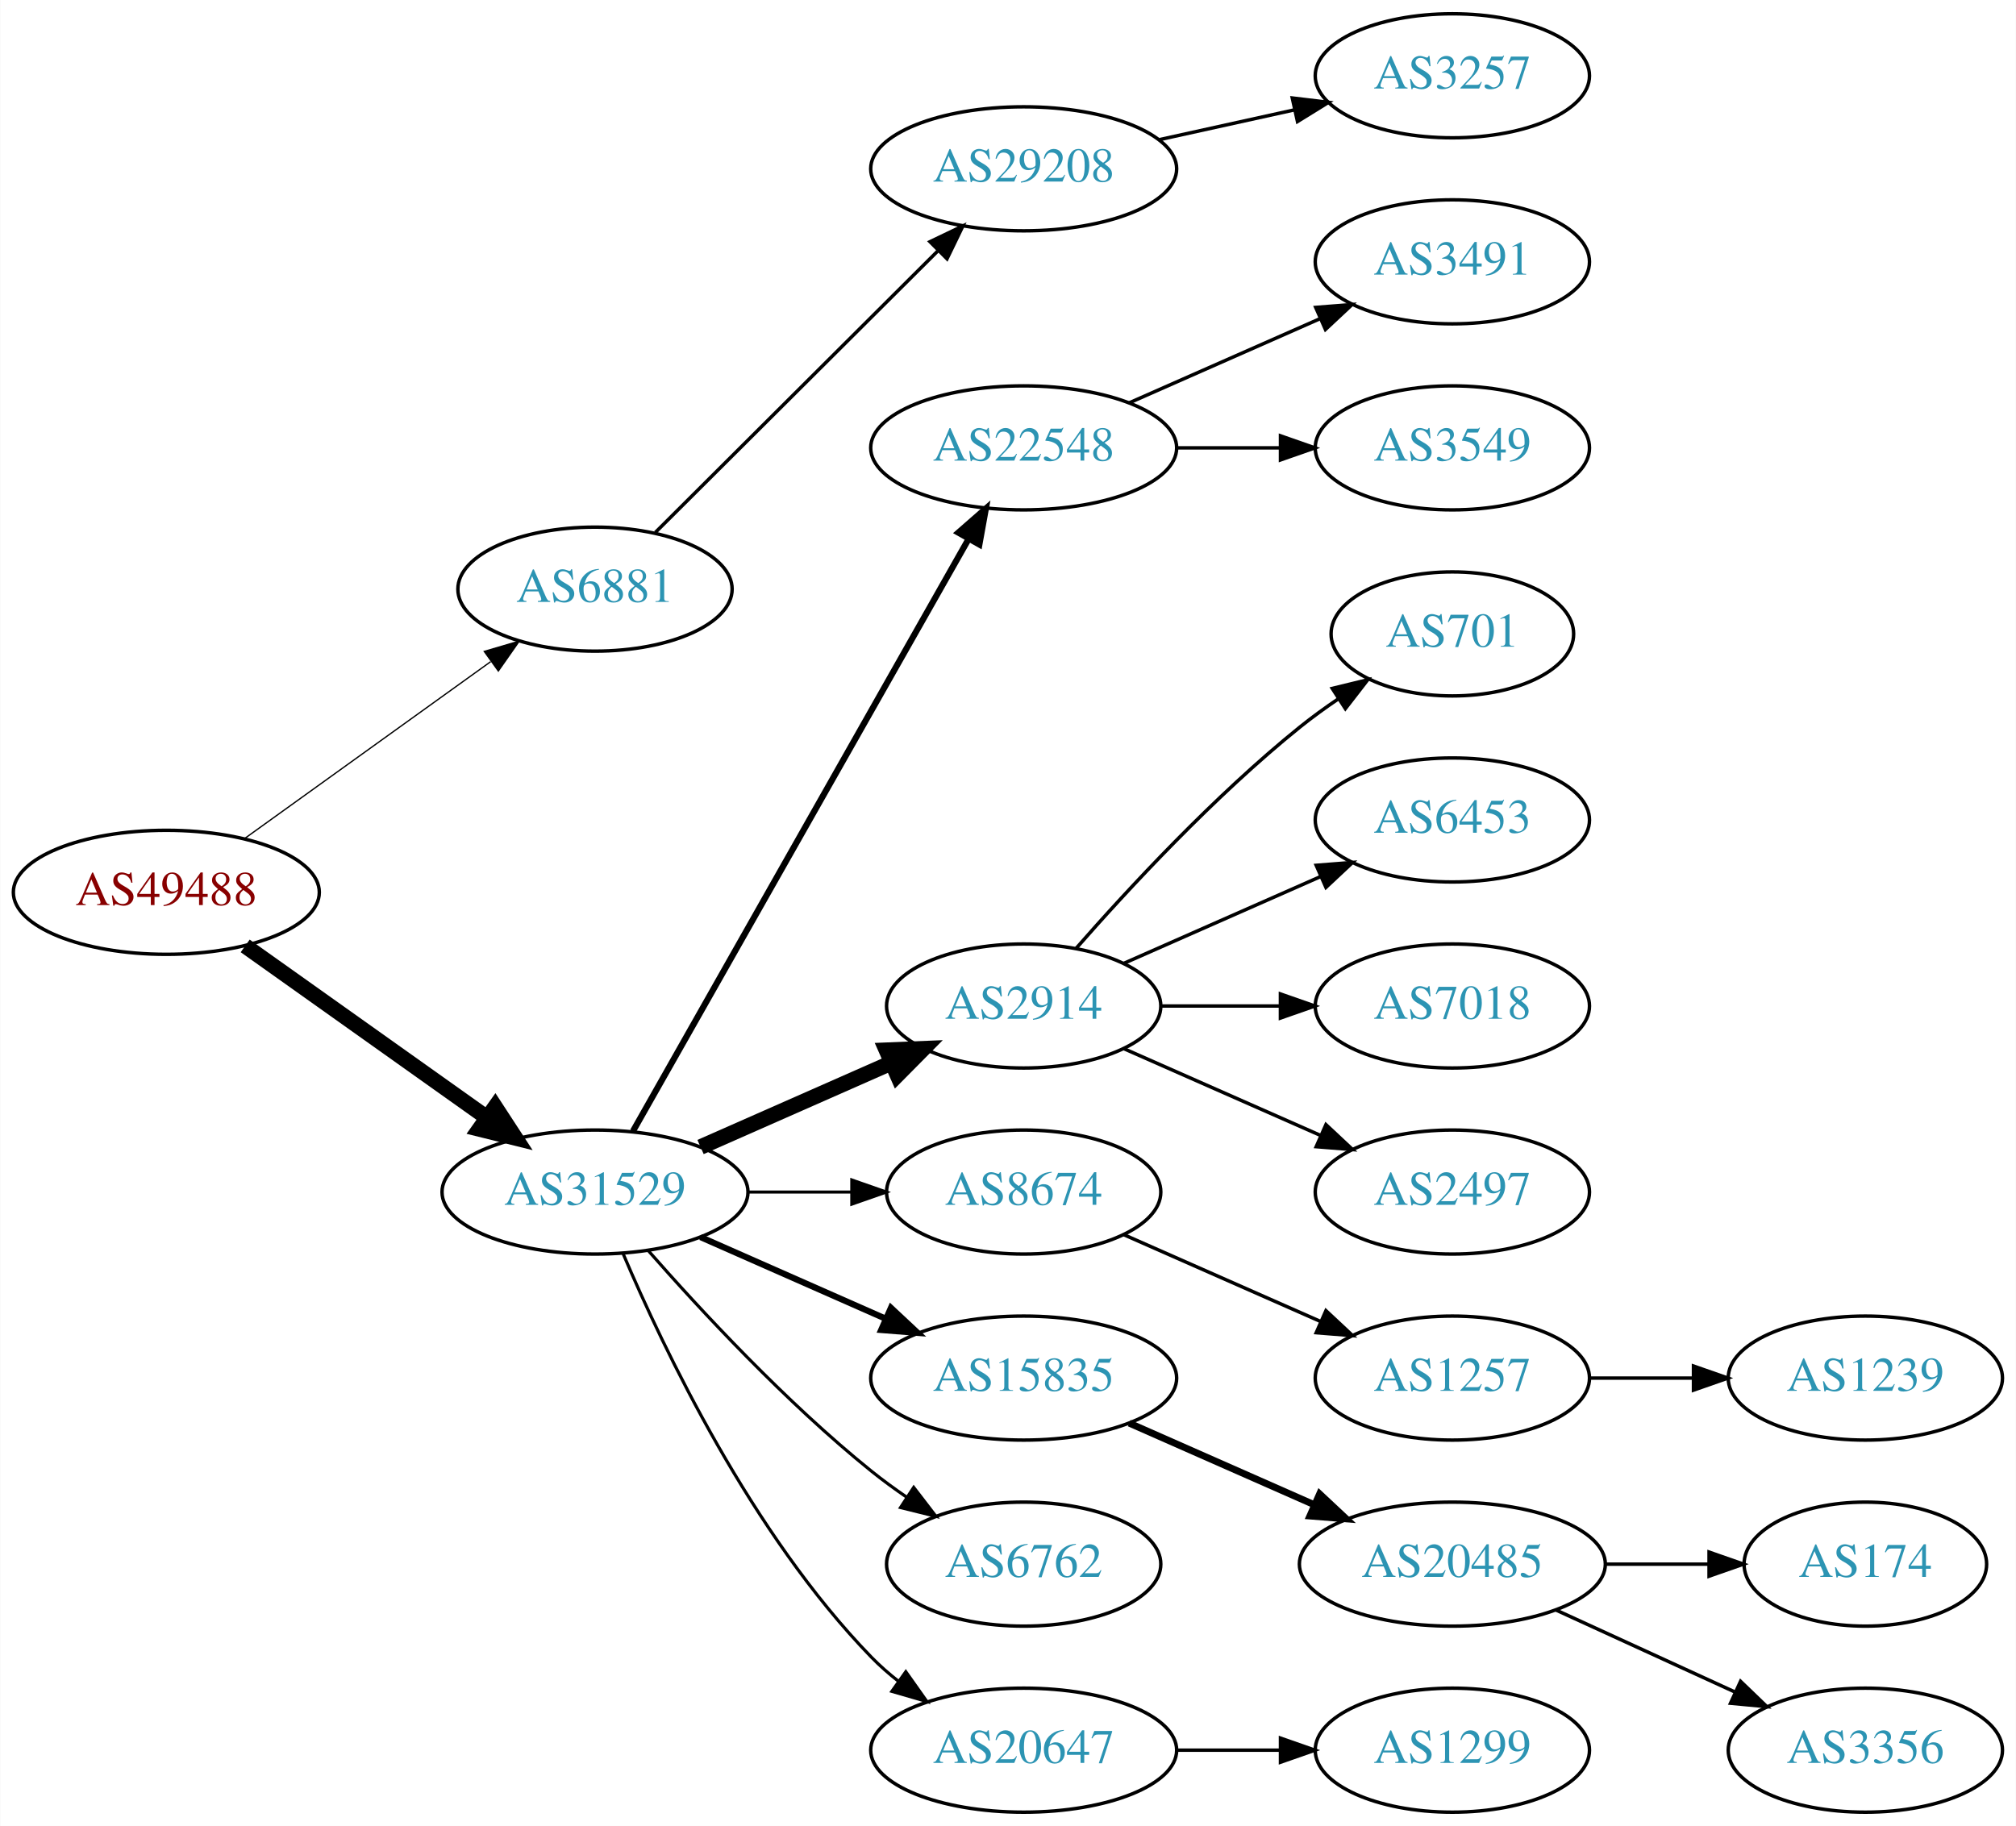
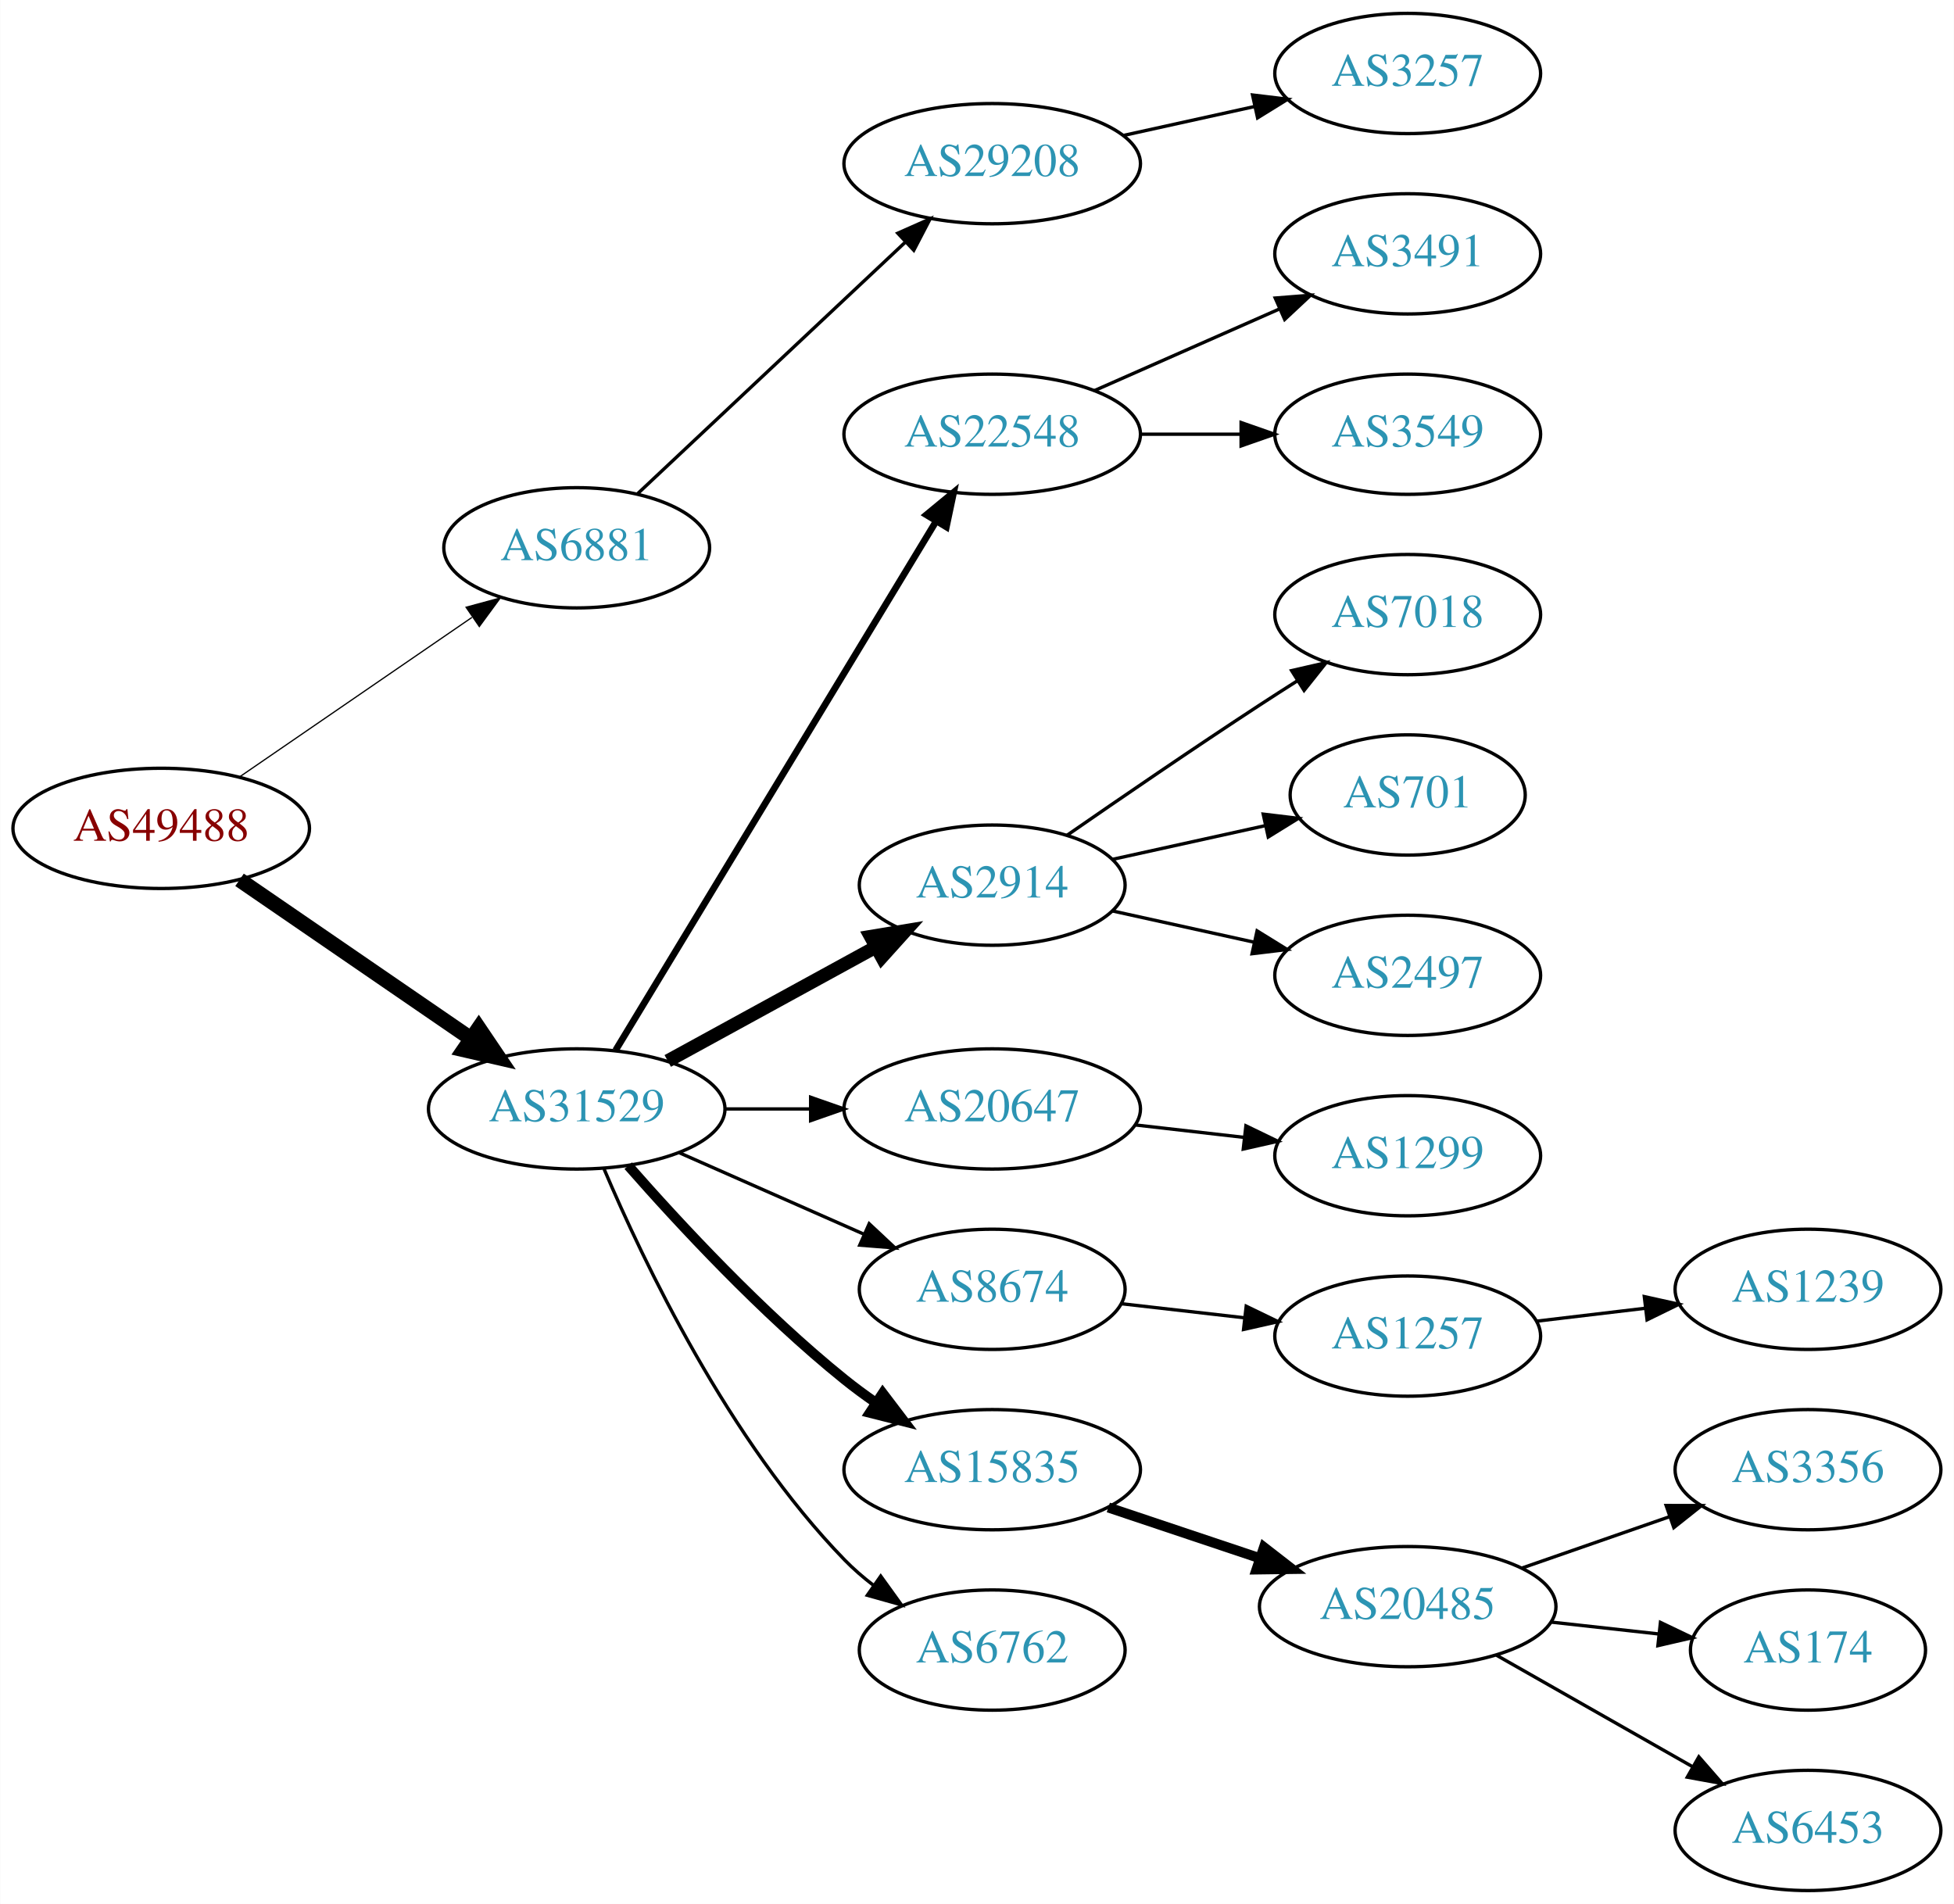
- <svg xmlns="http://www.w3.org/2000/svg" xmlns:xlink="http://www.w3.org/1999/xlink" width="585pt" height="530pt" viewBox="0.00 0.00 584.86 530.00">
-   <g id="graph0" class="graph" transform="scale(1 1) rotate(0) translate(4 526)">
-     <polygon fill="white" stroke="none" points="-4,4 -4,-526 580.862,-526 580.862,4 -4,4" />
+ <svg xmlns="http://www.w3.org/2000/svg" xmlns:xlink="http://www.w3.org/1999/xlink" width="585pt" height="570pt" viewBox="0.00 0.00 584.86 570.00">
+   <g id="graph0" class="graph" transform="scale(1 1) rotate(0) translate(4 566)">
+     <polygon fill="white" stroke="none" points="-4,4 -4,-566 580.862,-566 580.862,4 -4,4" />
    <g id="node1" class="node">
      <g id="a_node1">
        <a xlink:href="/asn/49488" xlink:title="AS49488 ~ nic.at GmbH [AT]">
-           <ellipse fill="#ffffff" stroke="black" cx="44.196" cy="-267" rx="44.393" ry="18" />
-           <text text-anchor="middle" x="44.196" y="-263.3" font-family="Times,serif" font-size="14.00" fill="#880000">AS49488</text>
+           <ellipse fill="#ffffff" stroke="black" cx="44.196" cy="-318" rx="44.393" ry="18" />
+           <text text-anchor="middle" x="44.196" y="-314.3" font-family="Times,serif" font-size="14.00" fill="#880000">AS49488</text>
        </a>
      </g>
    </g>
    <g id="node2" class="node">
      <g id="a_node2">
        <a xlink:href="/asn/6881" xlink:title="AS6881 ~ NIX.CZ z.s.p.o. [CZ]">
-           <ellipse fill="#ffffff" stroke="black" cx="168.588" cy="-355" rx="39.794" ry="18" />
-           <text text-anchor="middle" x="168.588" y="-351.3" font-family="Times,serif" font-size="14.00" fill="#2c94b3">AS6881</text>
+           <ellipse fill="#ffffff" stroke="black" cx="168.588" cy="-402" rx="39.794" ry="18" />
+           <text text-anchor="middle" x="168.588" y="-398.3" font-family="Times,serif" font-size="14.00" fill="#2c94b3">AS6881</text>
        </a>
      </g>
    </g>
    <g id="edge1" class="edge">
-       <path fill="none" stroke="black" stroke-width="0.375" d="M66.796,-282.53C86.667,-296.818 116.3,-318.124 138.298,-333.94" />
-       <polygon fill="black" stroke="black" stroke-width="0.375" points="136.451,-336.923 146.614,-339.919 140.538,-331.24 136.451,-336.923" />
+       <path fill="none" stroke="black" stroke-width="0.375" d="M67.645,-333.407C87.175,-346.811 115.651,-366.354 137.215,-381.155" />
+       <polygon fill="black" stroke="black" stroke-width="0.375" points="135.468,-384.2 145.694,-386.973 139.429,-378.429 135.468,-384.2" />
    </g>
    <g id="node3" class="node">
      <g id="a_node3">
        <a xlink:href="/asn/31529" xlink:title="AS31529 ~ DENIC-ANYCAST-AS [DE]">
-           <ellipse fill="#ffffff" stroke="black" cx="168.588" cy="-180" rx="44.393" ry="18" />
-           <text text-anchor="middle" x="168.588" y="-176.3" font-family="Times,serif" font-size="14.00" fill="#2c94b3">AS31529</text>
+           <ellipse fill="#ffffff" stroke="black" cx="168.588" cy="-234" rx="44.393" ry="18" />
+           <text text-anchor="middle" x="168.588" y="-230.3" font-family="Times,serif" font-size="14.00" fill="#2c94b3">AS31529</text>
        </a>
      </g>
    </g>
    <g id="edge2" class="edge">
-       <path fill="none" stroke="black" stroke-width="4.5" d="M67.077,-251.446C86.623,-237.553 115.448,-217.063 137.223,-201.584" />
-       <polygon fill="black" stroke="black" stroke-width="4.5" points="139.614,-204.716 145.484,-195.713 135.052,-198.297 139.614,-204.716" />
+       <path fill="none" stroke="black" stroke-width="4.5" d="M67.645,-302.593C87.054,-289.272 115.297,-269.888 136.813,-255.122" />
+       <polygon fill="black" stroke="black" stroke-width="4.5" points="139.265,-258.214 145.282,-249.309 134.809,-251.721 139.265,-258.214" />
    </g>
    <g id="node4" class="node">
      <g id="a_node4">
        <a xlink:href="/asn/29208" xlink:title="AS29208 ~ Dial Telecom a.s. [SK]">
-           <ellipse fill="#ffffff" stroke="black" cx="292.98" cy="-477" rx="44.393" ry="18" />
-           <text text-anchor="middle" x="292.98" y="-473.3" font-family="Times,serif" font-size="14.00" fill="#2c94b3">AS29208</text>
+           <ellipse fill="#ffffff" stroke="black" cx="292.98" cy="-517" rx="44.393" ry="18" />
+           <text text-anchor="middle" x="292.98" y="-513.3" font-family="Times,serif" font-size="14.00" fill="#2c94b3">AS29208</text>
        </a>
      </g>
    </g>
    <g id="edge3" class="edge">
-       <path fill="none" stroke="black" d="M186.095,-371.453C207.173,-392.464 243.804,-428.978 267.972,-453.068" />
-       <polygon fill="black" stroke="black" points="265.791,-455.837 275.345,-460.418 270.733,-450.879 265.791,-455.837" />
+       <path fill="none" stroke="black" d="M186.864,-418.233C207.794,-437.898 243.209,-471.175 267.083,-493.606" />
+       <polygon fill="black" stroke="black" points="264.711,-496.181 274.396,-500.477 269.505,-491.079 264.711,-496.181" />
    </g>
    <g id="node6" class="node">
      <g id="a_node6">
        <a xlink:href="/asn/22548" xlink:title="AS22548 ~ Nucleo de Inf. e Coord. do Ponto BR - NIC.BR [BR]">
-           <ellipse fill="#ffffff" stroke="black" cx="292.98" cy="-396" rx="44.393" ry="18" />
-           <text text-anchor="middle" x="292.98" y="-392.3" font-family="Times,serif" font-size="14.00" fill="#2c94b3">AS22548</text>
+           <ellipse fill="#ffffff" stroke="black" cx="292.98" cy="-436" rx="44.393" ry="18" />
+           <text text-anchor="middle" x="292.98" y="-432.3" font-family="Times,serif" font-size="14.00" fill="#2c94b3">AS22548</text>
        </a>
      </g>
    </g>
    <g id="edge5" class="edge">
-       <path fill="none" stroke="black" stroke-width="1.8" d="M179.604,-197.676C201.084,-235.584 251.677,-324.873 276.998,-369.559" />
-       <polygon fill="black" stroke="black" stroke-width="1.8" points="274.023,-371.408 281.998,-378.383 280.113,-367.957 274.023,-371.408" />
+       <path fill="none" stroke="black" stroke-width="2" d="M180.236,-251.573C201.809,-287.179 250.778,-367.998 276.122,-409.827" />
+       <polygon fill="black" stroke="black" stroke-width="2" points="273.269,-411.873 281.445,-418.612 279.256,-408.245 273.269,-411.873" />
    </g>
    <g id="node7" class="node">
      <g id="a_node7">
        <a xlink:href="/asn/2914" xlink:title="AS2914 ~ NTT America, Inc. [US]">
-           <ellipse fill="#ffffff" stroke="black" cx="292.98" cy="-234" rx="39.794" ry="18" />
-           <text text-anchor="middle" x="292.98" y="-230.3" font-family="Times,serif" font-size="14.00" fill="#2c94b3">AS2914</text>
+           <ellipse fill="#ffffff" stroke="black" cx="292.98" cy="-301" rx="39.794" ry="18" />
+           <text text-anchor="middle" x="292.98" y="-297.3" font-family="Times,serif" font-size="14.00" fill="#2c94b3">AS2914</text>
        </a>
      </g>
    </g>
    <g id="edge6" class="edge">
-       <path fill="none" stroke="black" stroke-width="4.5" d="M199.216,-193.072C215.81,-200.393 236.67,-209.597 254.403,-217.421" />
-       <polygon fill="black" stroke="black" stroke-width="4.5" points="253.148,-221.171 263.887,-221.605 256.327,-213.966 253.148,-221.171" />
+       <path fill="none" stroke="black" stroke-width="4" d="M195.844,-248.373C214.035,-258.331 238.421,-271.68 258.08,-282.442" />
+       <polygon fill="black" stroke="black" stroke-width="4" points="256.569,-285.605 267.021,-287.337 259.93,-279.465 256.569,-285.605" />
    </g>
    <g id="node8" class="node">
      <g id="a_node8">
+         <a xlink:href="/asn/20647" xlink:title="AS20647 ~ IPB [DE]">
+           <ellipse fill="#ffffff" stroke="black" cx="292.98" cy="-234" rx="44.393" ry="18" />
+           <text text-anchor="middle" x="292.98" y="-230.3" font-family="Times,serif" font-size="14.00" fill="#2c94b3">AS20647</text>
+         </a>
+       </g>
+     </g>
+     <g id="edge7" class="edge">
+       <path fill="none" stroke="black" d="M213.084,-234C221.29,-234 229.961,-234 238.434,-234" />
+       <polygon fill="black" stroke="black" points="238.625,-237.5 248.625,-234 238.625,-230.5 238.625,-237.5" />
+     </g>
+     <g id="node9" class="node">
+       <g id="a_node9">
        <a xlink:href="/asn/8674" xlink:title="AS8674 ~ Netnod Internet Exchange Sverige AB [SE]">
          <ellipse fill="#ffffff" stroke="black" cx="292.98" cy="-180" rx="39.794" ry="18" />
          <text text-anchor="middle" x="292.98" y="-176.3" font-family="Times,serif" font-size="14.00" fill="#2c94b3">AS8674</text>
        </a>
      </g>
    </g>
-     <g id="edge7" class="edge">
-       <path fill="none" stroke="black" stroke-width="0.9" d="M213.084,-180C222.773,-180 233.11,-180 243.002,-180" />
-       <polygon fill="black" stroke="black" stroke-width="0.9" points="243.105,-183.5 253.105,-180 243.105,-176.5 243.105,-183.5" />
-     </g>
-     <g id="node9" class="node">
-       <g id="a_node9">
+     <g id="edge8" class="edge">
+       <path fill="none" stroke="black" d="M199.216,-220.928C215.81,-213.607 236.67,-204.403 254.403,-196.579" />
+       <polygon fill="black" stroke="black" points="256.151,-199.634 263.887,-192.395 253.325,-193.23 256.151,-199.634" />
+     </g>
+     <g id="node10" class="node">
+       <g id="a_node10">
        <a xlink:href="/asn/15835" xlink:title="AS15835 ~ Moscow Network Access Point [RU]">
          <ellipse fill="#ffffff" stroke="black" cx="292.98" cy="-126" rx="44.393" ry="18" />
          <text text-anchor="middle" x="292.98" y="-122.3" font-family="Times,serif" font-size="14.00" fill="#2c94b3">AS15835</text>
        </a>
      </g>
    </g>
-     <g id="edge8" class="edge">
-       <path fill="none" stroke="black" stroke-width="1.8" d="M199.216,-166.928C215.333,-159.817 235.473,-150.931 252.865,-143.258" />
-       <polygon fill="black" stroke="black" stroke-width="1.8" points="254.465,-146.378 262.201,-139.139 251.639,-139.973 254.465,-146.378" />
-     </g>
-     <g id="node10" class="node">
-       <g id="a_node10">
+     <g id="edge9" class="edge">
+       <path fill="none" stroke="black" stroke-width="3" d="M184.021,-217.017C199.152,-199.771 224.116,-172.852 248.784,-153 251.712,-150.643 254.859,-148.325 258.07,-146.098" />
+       <polygon fill="black" stroke="black" stroke-width="3" points="260.206,-148.882 266.618,-140.448 256.346,-143.042 260.206,-148.882" />
+     </g>
+     <g id="node11" class="node">
+       <g id="a_node11">
        <a xlink:href="/asn/6762" xlink:title="AS6762 ~ TELECOM ITALIA SPARKLE S.p.A. [IT]">
          <ellipse fill="#ffffff" stroke="black" cx="292.98" cy="-72" rx="39.794" ry="18" />
          <text text-anchor="middle" x="292.98" y="-68.3" font-family="Times,serif" font-size="14.00" fill="#2c94b3">AS6762</text>
        </a>
      </g>
    </g>
-     <g id="edge9" class="edge">
-       <path fill="none" stroke="black" stroke-width="0.9" d="M184.021,-163.017C199.152,-145.771 224.116,-118.852 248.784,-99 252.04,-96.38 255.565,-93.808 259.149,-91.354" />
-       <polygon fill="black" stroke="black" stroke-width="0.9" points="261.068,-94.281 267.522,-85.879 257.237,-88.423 261.068,-94.281" />
-     </g>
-     <g id="node11" class="node">
-       <g id="a_node11">
-         <a xlink:href="/asn/20647" xlink:title="AS20647 ~ IPB [DE]">
-           <ellipse fill="#ffffff" stroke="black" cx="292.98" cy="-18" rx="44.393" ry="18" />
-           <text text-anchor="middle" x="292.98" y="-14.3" font-family="Times,serif" font-size="14.00" fill="#2c94b3">AS20647</text>
-         </a>
-       </g>
-     </g>
    <g id="edge10" class="edge">
-       <path fill="none" stroke="black" stroke-width="0.9" d="M176.779,-162.025C188.546,-134.318 214.12,-80.652 248.784,-45 251.2,-42.515 253.889,-40.158 256.71,-37.949" />
-       <polygon fill="black" stroke="black" stroke-width="0.9" points="258.774,-40.775 264.894,-32.127 254.717,-35.071 258.774,-40.775" />
+       <path fill="none" stroke="black" d="M176.779,-216.025C188.546,-188.318 214.12,-134.652 248.784,-99 251.404,-96.305 254.345,-93.761 257.428,-91.392" />
+       <polygon fill="black" stroke="black" points="259.603,-94.141 265.796,-85.545 255.594,-88.403 259.603,-94.141" />
    </g>
    <g id="node5" class="node">
      <g id="a_node5">
        <a xlink:href="/asn/3257" xlink:title="AS3257 ~ GTT [DE]">
-           <ellipse fill="#ffffff" stroke="black" cx="417.373" cy="-504" rx="39.794" ry="18" />
-           <text text-anchor="middle" x="417.373" y="-500.3" font-family="Times,serif" font-size="14.00" fill="#2c94b3">AS3257</text>
+           <ellipse fill="#ffffff" stroke="black" cx="417.373" cy="-544" rx="39.794" ry="18" />
+           <text text-anchor="middle" x="417.373" y="-540.3" font-family="Times,serif" font-size="14.00" fill="#2c94b3">AS3257</text>
        </a>
      </g>
    </g>
    <g id="edge4" class="edge">
-       <path fill="none" stroke="black" d="M332.37,-485.469C344.761,-488.202 358.608,-491.257 371.429,-494.085" />
-       <polygon fill="black" stroke="black" points="370.924,-497.558 381.443,-496.295 372.432,-490.722 370.924,-497.558" />
+       <path fill="none" stroke="black" d="M332.37,-525.469C344.761,-528.202 358.608,-531.257 371.429,-534.085" />
+       <polygon fill="black" stroke="black" points="370.924,-537.558 381.443,-536.295 372.432,-530.722 370.924,-537.558" />
    </g>
    <g id="node12" class="node">
      <g id="a_node12">
        <a xlink:href="/asn/3491" xlink:title="AS3491 ~ PCCW Global, Inc. [US]">
-           <ellipse fill="#ffffff" stroke="black" cx="417.373" cy="-450" rx="39.794" ry="18" />
-           <text text-anchor="middle" x="417.373" y="-446.3" font-family="Times,serif" font-size="14.00" fill="#2c94b3">AS3491</text>
+           <ellipse fill="#ffffff" stroke="black" cx="417.373" cy="-490" rx="39.794" ry="18" />
+           <text text-anchor="middle" x="417.373" y="-486.3" font-family="Times,serif" font-size="14.00" fill="#2c94b3">AS3491</text>
        </a>
      </g>
    </g>
    <g id="edge11" class="edge">
-       <path fill="none" stroke="black" d="M323.608,-409.072C340.203,-416.393 361.062,-425.597 378.795,-433.421" />
-       <polygon fill="black" stroke="black" points="377.717,-436.77 388.279,-437.605 380.543,-430.366 377.717,-436.77" />
+       <path fill="none" stroke="black" d="M323.608,-449.072C340.203,-456.393 361.062,-465.597 378.795,-473.421" />
+       <polygon fill="black" stroke="black" points="377.717,-476.77 388.279,-477.605 380.543,-470.366 377.717,-476.77" />
    </g>
    <g id="node13" class="node">
      <g id="a_node13">
        <a xlink:href="/asn/3549" xlink:title="AS3549 ~ Level 3 Parent, LLC [US]">
-           <ellipse fill="#ffffff" stroke="black" cx="417.373" cy="-396" rx="39.794" ry="18" />
-           <text text-anchor="middle" x="417.373" y="-392.3" font-family="Times,serif" font-size="14.00" fill="#2c94b3">AS3549</text>
+           <ellipse fill="#ffffff" stroke="black" cx="417.373" cy="-436" rx="39.794" ry="18" />
+           <text text-anchor="middle" x="417.373" y="-432.3" font-family="Times,serif" font-size="14.00" fill="#2c94b3">AS3549</text>
        </a>
      </g>
    </g>
    <g id="edge12" class="edge">
-       <path fill="none" stroke="black" d="M337.476,-396C347.165,-396 357.502,-396 367.394,-396" />
-       <polygon fill="black" stroke="black" points="367.497,-399.5 377.497,-396 367.497,-392.5 367.497,-399.5" />
+       <path fill="none" stroke="black" d="M337.476,-436C347.165,-436 357.502,-436 367.394,-436" />
+       <polygon fill="black" stroke="black" points="367.497,-439.5 377.497,-436 367.497,-432.5 367.497,-439.5" />
    </g>
    <g id="node14" class="node">
      <g id="a_node14">
-         <a xlink:href="/asn/701" xlink:title="AS701 ~ UUNET [US]">
-           <ellipse fill="#ffffff" stroke="black" cx="417.373" cy="-342" rx="35.194" ry="18" />
-           <text text-anchor="middle" x="417.373" y="-338.3" font-family="Times,serif" font-size="14.00" fill="#2c94b3">AS701</text>
+         <a xlink:href="/asn/7018" xlink:title="AS7018 ~ AT&amp;T Services, Inc. [US]">
+           <ellipse fill="#ffffff" stroke="black" cx="417.373" cy="-382" rx="39.794" ry="18" />
+           <text text-anchor="middle" x="417.373" y="-378.3" font-family="Times,serif" font-size="14.00" fill="#2c94b3">AS7018</text>
        </a>
      </g>
    </g>
    <g id="edge13" class="edge">
-       <path fill="none" stroke="black" d="M308.133,-250.663C323.234,-267.894 348.355,-295.024 373.176,-315 376.682,-317.821 380.5,-320.587 384.368,-323.208" />
-       <polygon fill="black" stroke="black" points="382.518,-326.18 392.813,-328.682 386.325,-320.306 382.518,-326.18" />
+       <path fill="none" stroke="black" d="M315.337,-315.901C331.188,-326.877 353.391,-342.079 373.176,-355 376.758,-357.339 380.529,-359.759 384.289,-362.144" />
+       <polygon fill="black" stroke="black" points="382.623,-365.231 392.95,-367.596 386.352,-359.307 382.623,-365.231" />
    </g>
    <g id="node15" class="node">
      <g id="a_node15">
-         <a xlink:href="/asn/6453" xlink:title="AS6453 ~ TATA COMMUNICATIONS (AMERICA) INC [US]">
-           <ellipse fill="#ffffff" stroke="black" cx="417.373" cy="-288" rx="39.794" ry="18" />
-           <text text-anchor="middle" x="417.373" y="-284.3" font-family="Times,serif" font-size="14.00" fill="#2c94b3">AS6453</text>
+         <a xlink:href="/asn/701" xlink:title="AS701 ~ UUNET [US]">
+           <ellipse fill="#ffffff" stroke="black" cx="417.373" cy="-328" rx="35.194" ry="18" />
+           <text text-anchor="middle" x="417.373" y="-324.3" font-family="Times,serif" font-size="14.00" fill="#2c94b3">AS701</text>
        </a>
      </g>
    </g>
    <g id="edge14" class="edge">
-       <path fill="none" stroke="black" d="M322.06,-246.389C339.008,-253.866 360.805,-263.483 379.174,-271.588" />
-       <polygon fill="black" stroke="black" points="377.862,-274.834 388.424,-275.669 380.688,-268.43 377.862,-274.834" />
+       <path fill="none" stroke="black" d="M329.053,-308.737C343.287,-311.877 359.841,-315.529 374.686,-318.804" />
+       <polygon fill="black" stroke="black" points="374.12,-322.263 384.64,-321 375.628,-315.428 374.12,-322.263" />
    </g>
    <g id="node16" class="node">
      <g id="a_node16">
-         <a xlink:href="/asn/7018" xlink:title="AS7018 ~ AT&amp;T Services, Inc. [US]">
-           <ellipse fill="#ffffff" stroke="black" cx="417.373" cy="-234" rx="39.794" ry="18" />
-           <text text-anchor="middle" x="417.373" y="-230.3" font-family="Times,serif" font-size="14.00" fill="#2c94b3">AS7018</text>
+         <a xlink:href="/asn/2497" xlink:title="AS2497 ~ Internet Initiative Japan Inc. [JP]">
+           <ellipse fill="#ffffff" stroke="black" cx="417.373" cy="-274" rx="39.794" ry="18" />
+           <text text-anchor="middle" x="417.373" y="-270.3" font-family="Times,serif" font-size="14.00" fill="#2c94b3">AS2497</text>
        </a>
      </g>
    </g>
    <g id="edge15" class="edge">
-       <path fill="none" stroke="black" d="M332.706,-234C343.644,-234 355.695,-234 367.161,-234" />
-       <polygon fill="black" stroke="black" points="367.479,-237.5 377.479,-234 367.479,-230.5 367.479,-237.5" />
+       <path fill="none" stroke="black" d="M329.053,-293.263C342.24,-290.354 357.42,-287.005 371.386,-283.924" />
+       <polygon fill="black" stroke="black" points="372.284,-287.31 381.295,-281.738 370.776,-280.475 372.284,-287.31" />
    </g>
    <g id="node17" class="node">
      <g id="a_node17">
-         <a xlink:href="/asn/2497" xlink:title="AS2497 ~ Internet Initiative Japan Inc. [JP]">
-           <ellipse fill="#ffffff" stroke="black" cx="417.373" cy="-180" rx="39.794" ry="18" />
-           <text text-anchor="middle" x="417.373" y="-176.3" font-family="Times,serif" font-size="14.00" fill="#2c94b3">AS2497</text>
+         <a xlink:href="/asn/1299" xlink:title="AS1299 ~ Telia Carrier [EU]">
+           <ellipse fill="#ffffff" stroke="black" cx="417.373" cy="-220" rx="39.794" ry="18" />
+           <text text-anchor="middle" x="417.373" y="-216.3" font-family="Times,serif" font-size="14.00" fill="#2c94b3">AS1299</text>
        </a>
      </g>
    </g>
    <g id="edge16" class="edge">
-       <path fill="none" stroke="black" d="M322.06,-221.611C339.008,-214.134 360.805,-204.517 379.174,-196.412" />
-       <polygon fill="black" stroke="black" points="380.688,-199.57 388.424,-192.331 377.862,-193.166 380.688,-199.57" />
+       <path fill="none" stroke="black" d="M335.759,-229.221C346.254,-228.021 357.6,-226.723 368.373,-225.49" />
+       <polygon fill="black" stroke="black" points="368.942,-228.948 378.48,-224.334 368.147,-221.994 368.942,-228.948" />
    </g>
    <g id="node18" class="node">
      <g id="a_node18">
        <a xlink:href="/asn/1257" xlink:title="AS1257 ~ TELE2 [EU]">
-           <ellipse fill="#ffffff" stroke="black" cx="417.373" cy="-126" rx="39.794" ry="18" />
-           <text text-anchor="middle" x="417.373" y="-122.3" font-family="Times,serif" font-size="14.00" fill="#2c94b3">AS1257</text>
+           <ellipse fill="#ffffff" stroke="black" cx="417.373" cy="-166" rx="39.794" ry="18" />
+           <text text-anchor="middle" x="417.373" y="-162.3" font-family="Times,serif" font-size="14.00" fill="#2c94b3">AS1257</text>
        </a>
      </g>
    </g>
    <g id="edge17" class="edge">
-       <path fill="none" stroke="black" d="M322.06,-167.611C339.008,-160.134 360.805,-150.517 379.174,-142.412" />
-       <polygon fill="black" stroke="black" points="380.688,-145.57 388.424,-138.331 377.862,-139.166 380.688,-145.57" />
+       <path fill="none" stroke="black" d="M331.701,-175.685C343.334,-174.355 356.301,-172.871 368.522,-171.473" />
+       <polygon fill="black" stroke="black" points="369.029,-174.938 378.566,-170.325 368.233,-167.984 369.029,-174.938" />
    </g>
    <g id="node20" class="node">
      <g id="a_node20">
        <a xlink:href="/asn/20485" xlink:title="AS20485 ~ Moscow, Russia [RU]">
-           <ellipse fill="#ffffff" stroke="black" cx="417.373" cy="-72" rx="44.393" ry="18" />
-           <text text-anchor="middle" x="417.373" y="-68.3" font-family="Times,serif" font-size="14.00" fill="#2c94b3">AS20485</text>
+           <ellipse fill="#ffffff" stroke="black" cx="417.373" cy="-85" rx="44.393" ry="18" />
+           <text text-anchor="middle" x="417.373" y="-81.3" font-family="Times,serif" font-size="14.00" fill="#2c94b3">AS20485</text>
        </a>
      </g>
    </g>
    <g id="edge19" class="edge">
-       <path fill="none" stroke="black" stroke-width="2" d="M323.608,-112.928C339.725,-105.817 359.865,-96.931 377.257,-89.258" />
-       <polygon fill="black" stroke="black" stroke-width="2" points="378.857,-92.377 386.593,-85.139 376.032,-85.973 378.857,-92.377" />
-     </g>
-     <g id="node23" class="node">
-       <g id="a_node23">
-         <a xlink:href="/asn/1299" xlink:title="AS1299 ~ Telia Carrier [EU]">
-           <ellipse fill="#ffffff" stroke="black" cx="417.373" cy="-18" rx="39.794" ry="18" />
-           <text text-anchor="middle" x="417.373" y="-14.3" font-family="Times,serif" font-size="14.00" fill="#2c94b3">AS1299</text>
-         </a>
-       </g>
-     </g>
-     <g id="edge22" class="edge">
-       <path fill="none" stroke="black" d="M337.476,-18C347.165,-18 357.502,-18 367.394,-18" />
-       <polygon fill="black" stroke="black" points="367.497,-21.5 377.497,-18 367.497,-14.5 367.497,-21.5" />
+       <path fill="none" stroke="black" stroke-width="3" d="M327.749,-114.688C341.795,-109.983 358.272,-104.463 373.183,-99.468" />
+       <polygon fill="black" stroke="black" stroke-width="3" points="374.344,-102.77 382.715,-96.275 372.121,-96.133 374.344,-102.77" />
    </g>
    <g id="node19" class="node">
      <g id="a_node19">
        <a xlink:href="/asn/1239" xlink:title="AS1239 ~ Sprint [US]">
-           <ellipse fill="#ffffff" stroke="black" cx="537.215" cy="-126" rx="39.794" ry="18" />
-           <text text-anchor="middle" x="537.215" y="-122.3" font-family="Times,serif" font-size="14.00" fill="#2c94b3">AS1239</text>
+           <ellipse fill="#ffffff" stroke="black" cx="537.215" cy="-180" rx="39.794" ry="18" />
+           <text text-anchor="middle" x="537.215" y="-176.3" font-family="Times,serif" font-size="14.00" fill="#2c94b3">AS1239</text>
        </a>
      </g>
    </g>
    <g id="edge18" class="edge">
-       <path fill="none" stroke="black" d="M457.285,-126C466.839,-126 477.188,-126 487.151,-126" />
-       <polygon fill="black" stroke="black" points="487.343,-129.5 497.343,-126 487.343,-122.5 487.343,-129.5" />
+       <path fill="none" stroke="black" d="M455.983,-170.468C466.294,-171.693 477.611,-173.038 488.411,-174.321" />
+       <polygon fill="black" stroke="black" points="488.215,-177.822 498.558,-175.526 489.041,-170.871 488.215,-177.822" />
    </g>
    <g id="node21" class="node">
      <g id="a_node21">
+         <a xlink:href="/asn/3356" xlink:title="AS3356 ~ Level 3 Parent, LLC [US]">
+           <ellipse fill="#ffffff" stroke="black" cx="537.215" cy="-126" rx="39.794" ry="18" />
+           <text text-anchor="middle" x="537.215" y="-122.3" font-family="Times,serif" font-size="14.00" fill="#2c94b3">AS3356</text>
+         </a>
+       </g>
+     </g>
+     <g id="edge20" class="edge">
+       <path fill="none" stroke="black" d="M451.512,-96.53C465.229,-101.302 481.269,-106.883 495.678,-111.896" />
+       <polygon fill="black" stroke="black" points="494.75,-115.279 505.345,-115.26 497.05,-108.668 494.75,-115.279" />
+     </g>
+     <g id="node22" class="node">
+       <g id="a_node22">
        <a xlink:href="/asn/174" xlink:title="AS174 ~ Cogent Communications [US]">
          <ellipse fill="#ffffff" stroke="black" cx="537.215" cy="-72" rx="35.194" ry="18" />
          <text text-anchor="middle" x="537.215" y="-68.3" font-family="Times,serif" font-size="14.00" fill="#2c94b3">AS174</text>
        </a>
      </g>
    </g>
-     <g id="edge20" class="edge">
-       <path fill="none" stroke="black" d="M461.584,-72C471.432,-72 481.911,-72 491.808,-72" />
-       <polygon fill="black" stroke="black" points="491.86,-75.5 501.86,-72 491.86,-68.5 491.86,-75.5" />
-     </g>
-     <g id="node22" class="node">
-       <g id="a_node22">
-         <a xlink:href="/asn/3356" xlink:title="AS3356 ~ Level 3 Parent, LLC [US]">
+     <g id="edge21" class="edge">
+       <path fill="none" stroke="black" d="M460.251,-80.38C470.671,-79.231 481.868,-77.995 492.379,-76.836" />
+       <polygon fill="black" stroke="black" points="493.05,-80.283 502.606,-75.708 492.283,-73.325 493.05,-80.283" />
+     </g>
+     <g id="node23" class="node">
+       <g id="a_node23">
+         <a xlink:href="/asn/6453" xlink:title="AS6453 ~ TATA COMMUNICATIONS (AMERICA) INC [US]">
          <ellipse fill="#ffffff" stroke="black" cx="537.215" cy="-18" rx="39.794" ry="18" />
-           <text text-anchor="middle" x="537.215" y="-14.3" font-family="Times,serif" font-size="14.00" fill="#2c94b3">AS3356</text>
-         </a>
-       </g>
-     </g>
-     <g id="edge21" class="edge">
-       <path fill="none" stroke="black" d="M447.502,-58.652C463.113,-51.498 482.511,-42.609 499.183,-34.969" />
-       <polygon fill="black" stroke="black" points="501.002,-37.986 508.635,-30.638 498.086,-31.622 501.002,-37.986" />
+           <text text-anchor="middle" x="537.215" y="-14.3" font-family="Times,serif" font-size="14.00" fill="#2c94b3">AS6453</text>
+         </a>
+       </g>
+     </g>
+     <g id="edge22" class="edge">
+       <path fill="none" stroke="black" d="M443.943,-70.462C461.162,-60.672 484.047,-47.66 502.718,-37.045" />
+       <polygon fill="black" stroke="black" points="504.539,-40.036 511.502,-32.05 501.079,-33.95 504.539,-40.036" />
    </g>
  </g>
</svg>
